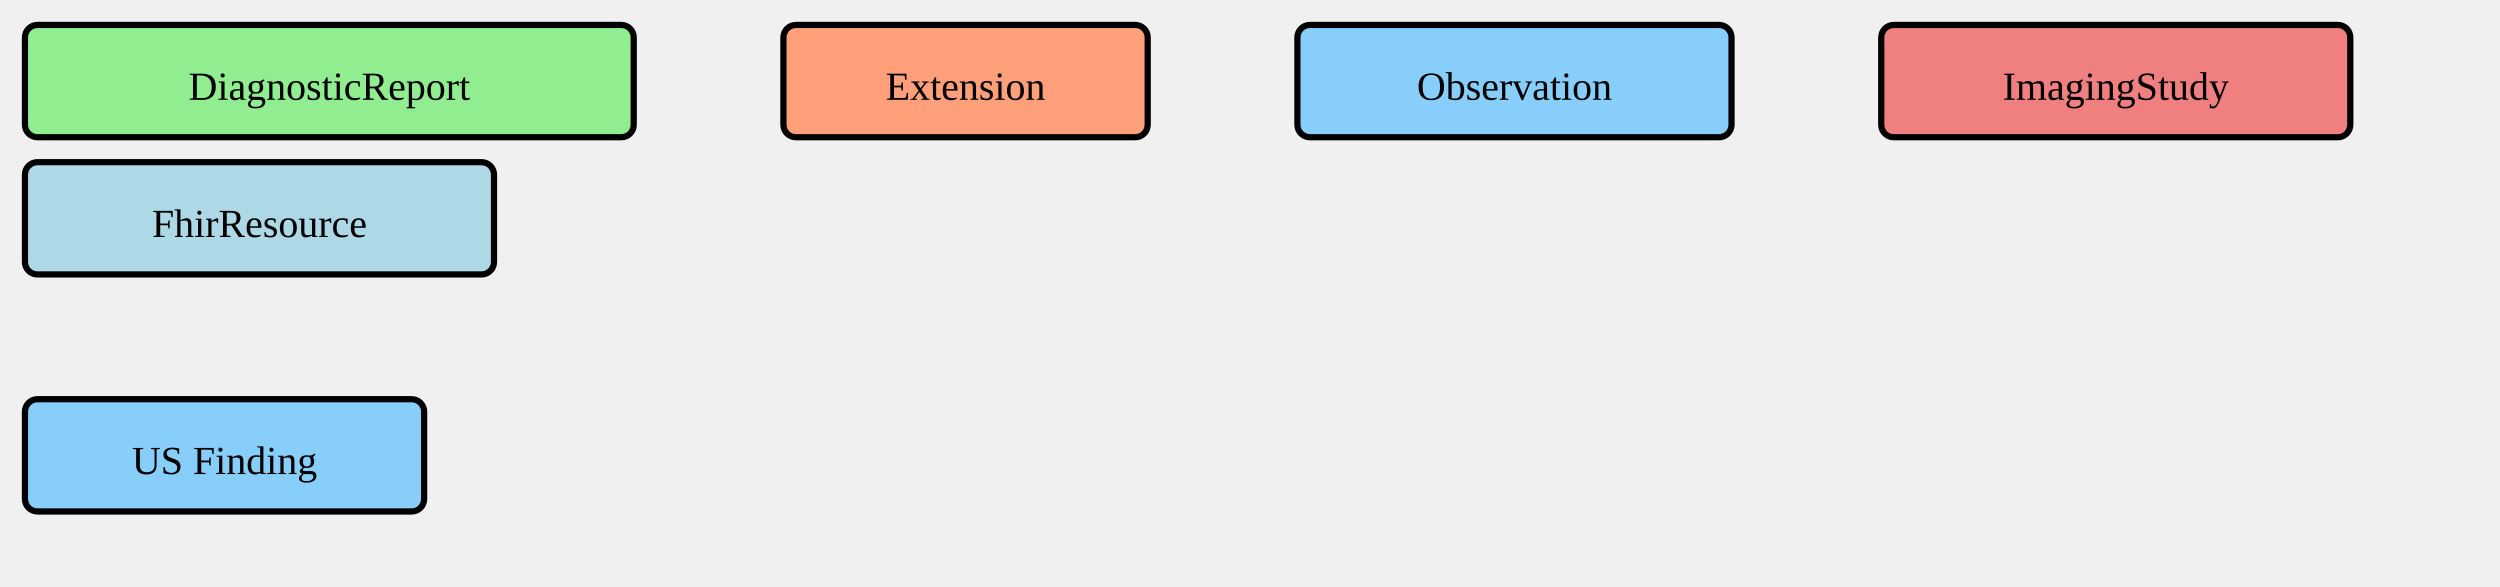
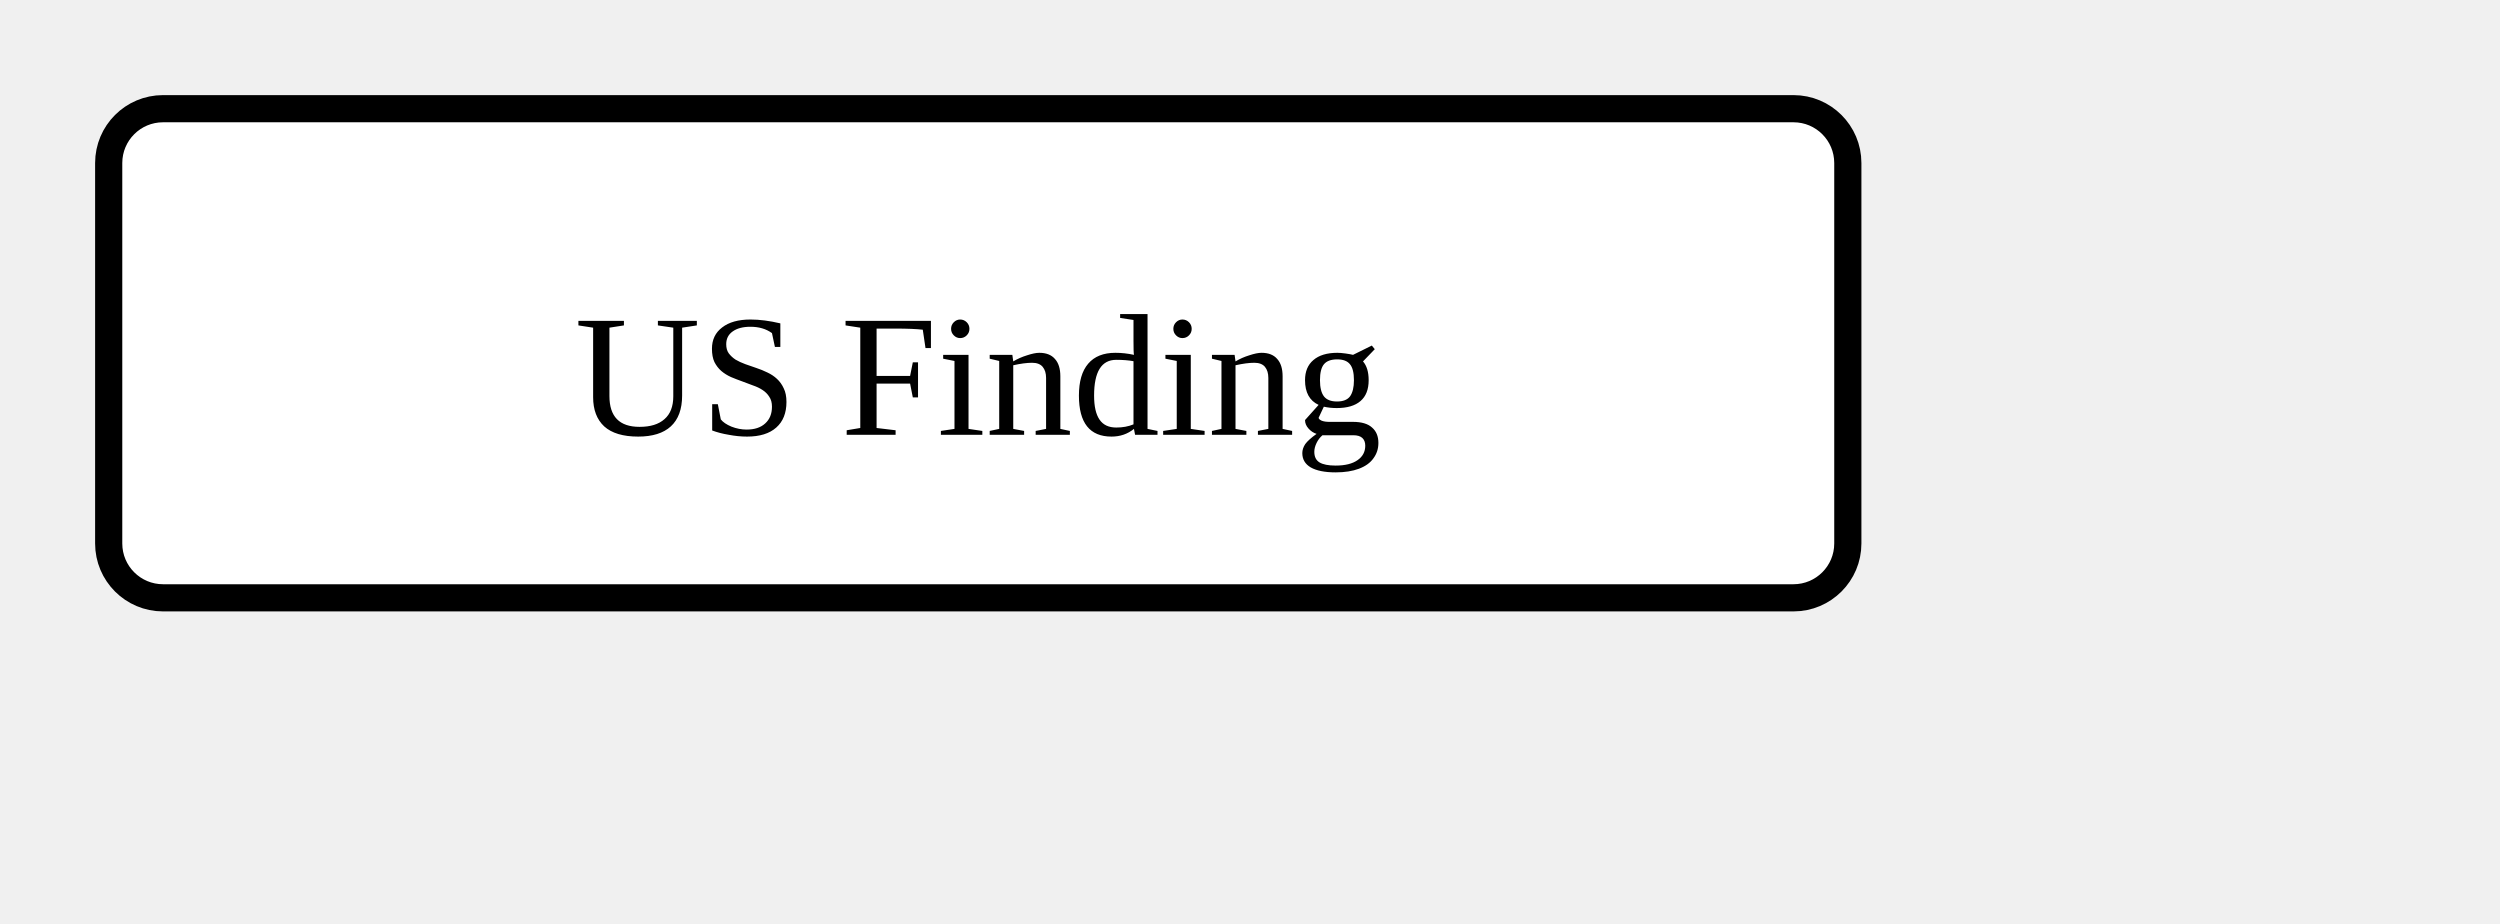
- <svg xmlns="http://www.w3.org/2000/svg" version="1.1" width="751.5" height="176.25">
+ <svg xmlns="http://www.w3.org/2000/svg" version="1.1" width="172.5" height="63.75">
  <defs>
    <marker id="arrowStart" markerWidth="3.75" markerHeight="3.75" markerUnits="px" refX="1.875" refY="1.875">
      <circle fill="Black" stroke-width="0" cx="1.875" cy="1.875" r="1.875" />
    </marker>
    <marker id="arrowEnd" markerWidth="7.5" markerHeight="7.5" markerUnits="px" refX="7.5" refY="3.75">
      <polygon fill="Black" stroke-width="0" points="0 0 7.5 3.75 0 7.5" />
    </marker>
  </defs>
  <g>
    <g transform="translate(7.5 7.5)">
-       <rect fill="LightGreen" stroke="Black" stroke-width="1.875" x="0" y="0" width="183" height="33.75" rx="3.75" ry="3.75" />
-       <text x="91.5" y="22.5" text-anchor="middle">DiagnosticReport</text>
-     </g>
-   </g>
-   <g>
-     <g transform="translate(235.5 7.5)">
-       <rect fill="LightSalmon" stroke="Black" stroke-width="1.875" x="0" y="0" width="109.5" height="33.75" rx="3.75" ry="3.75" />
-       <text x="54.75" y="22.5" text-anchor="middle">Extension</text>
-     </g>
-   </g>
-   <g>
-     <g transform="translate(390 7.5)">
-       <rect fill="LightSkyBlue" stroke="Black" stroke-width="1.875" x="0" y="0" width="130.5" height="33.75" rx="3.75" ry="3.75" />
-       <text x="65.25" y="22.5" text-anchor="middle">Observation</text>
-     </g>
-   </g>
-   <g>
-     <g transform="translate(565.5 7.5)">
-       <rect fill="LightCoral" stroke="Black" stroke-width="1.875" x="0" y="0" width="141" height="33.75" rx="3.75" ry="3.75" />
-       <text x="70.5" y="22.5" text-anchor="middle">ImagingStudy</text>
-     </g>
-   </g>
-   <g>
-     <g transform="translate(7.5 48.75)">
-       <rect fill="LightBlue" stroke="Black" stroke-width="1.875" x="0" y="0" width="141" height="33.75" rx="3.75" ry="3.75" />
-       <text x="70.5" y="22.5" text-anchor="middle">FhirResource</text>
-     </g>
-   </g>
-   <g>
-     <g transform="translate(7.5 120)">
      <a href="./StructureDefinition-USFinding.html" target="_top">
-         <rect fill="LightSkyBlue" stroke="Black" stroke-width="1.875" x="0" y="0" width="120" height="33.75" rx="3.75" ry="3.75" />
+         <rect fill="White" stroke="Black" stroke-width="1.875" x="0" y="0" width="120" height="33.75" rx="3.75" ry="3.75" />
      </a>
      <a href="./StructureDefinition-USFinding.html" target="_top">
        <text x="60" y="22.5" text-anchor="middle">US Finding</text>
      </a>
    </g>
  </g>
</svg>
